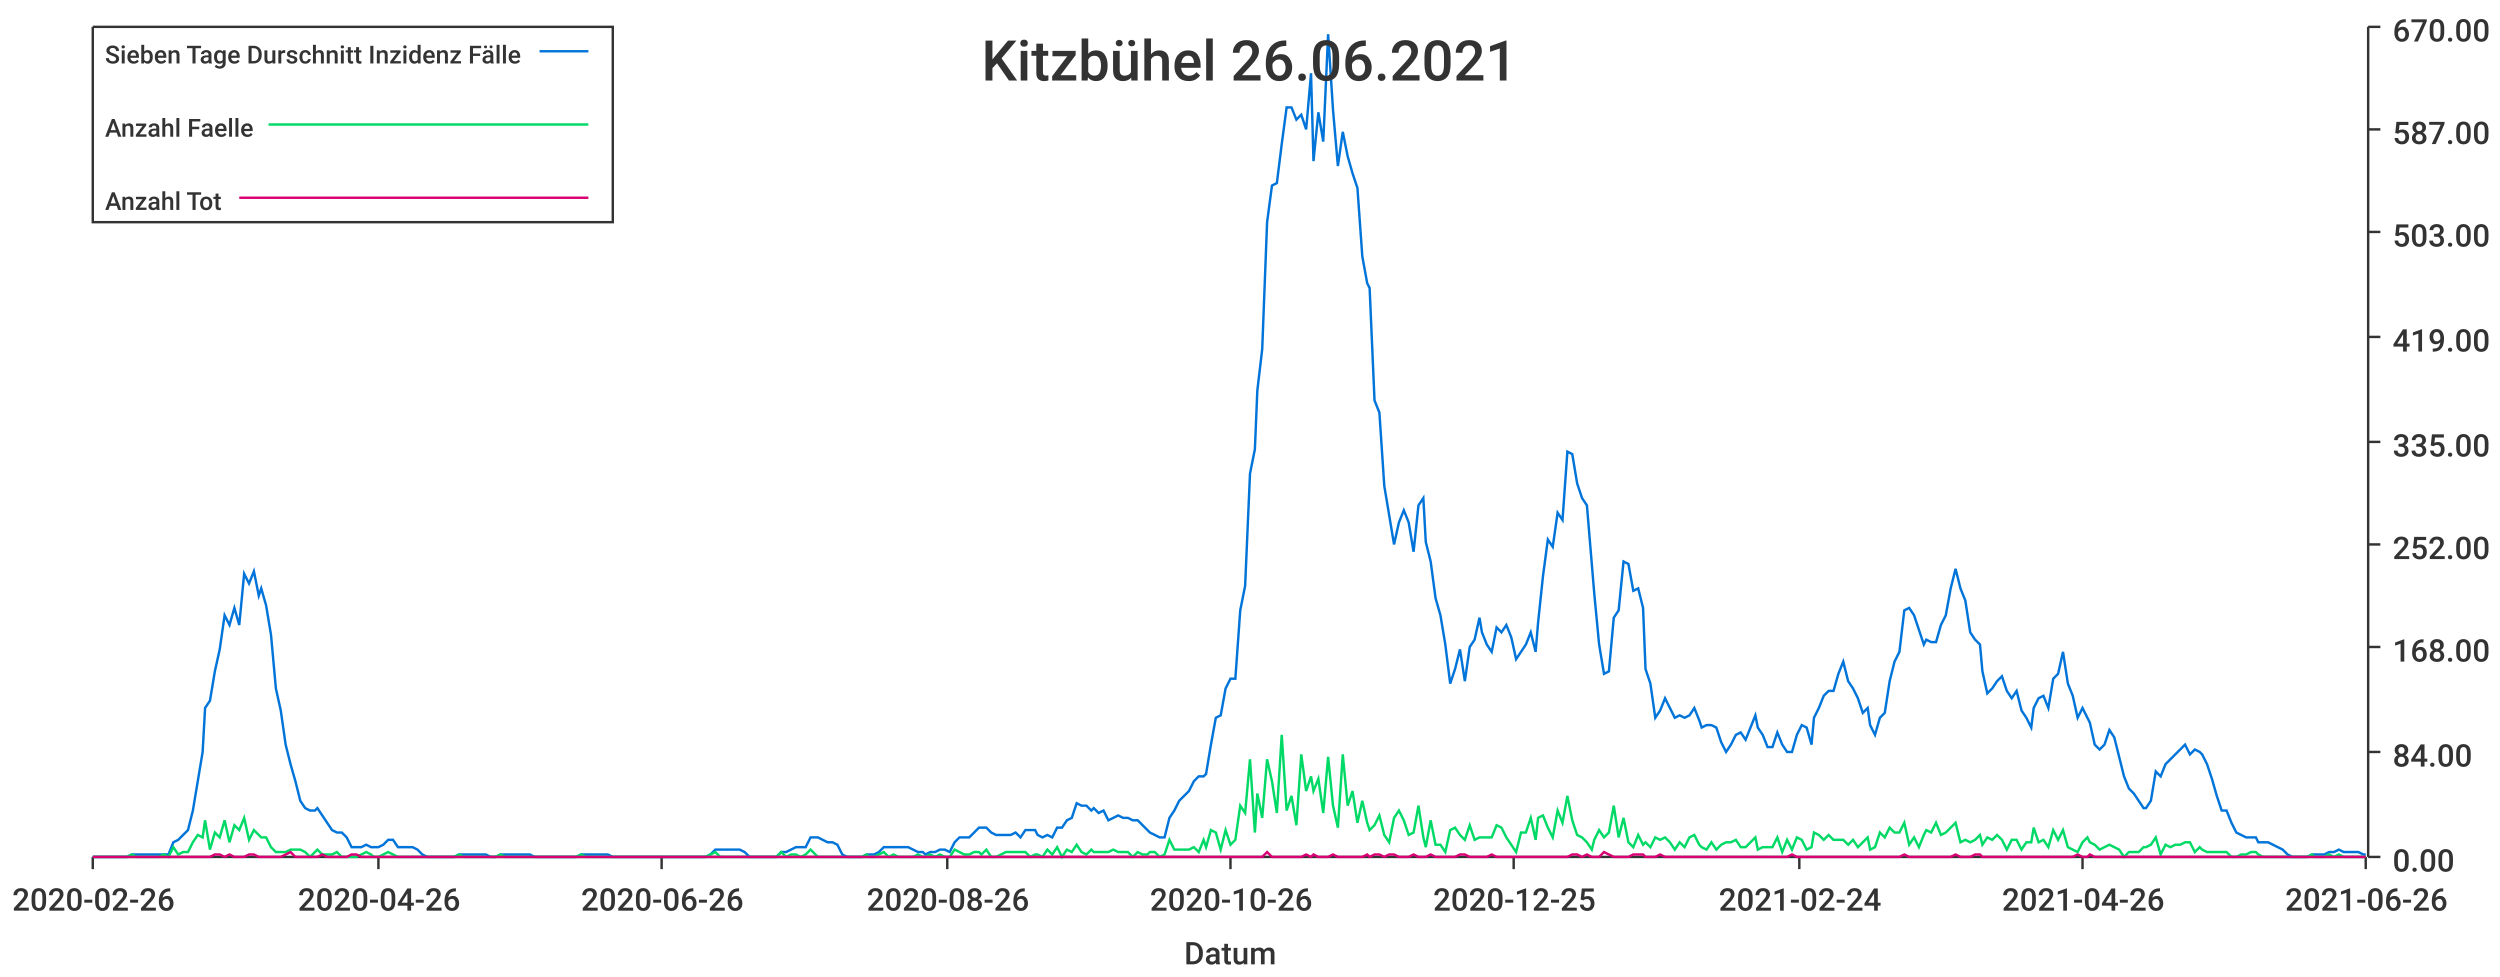
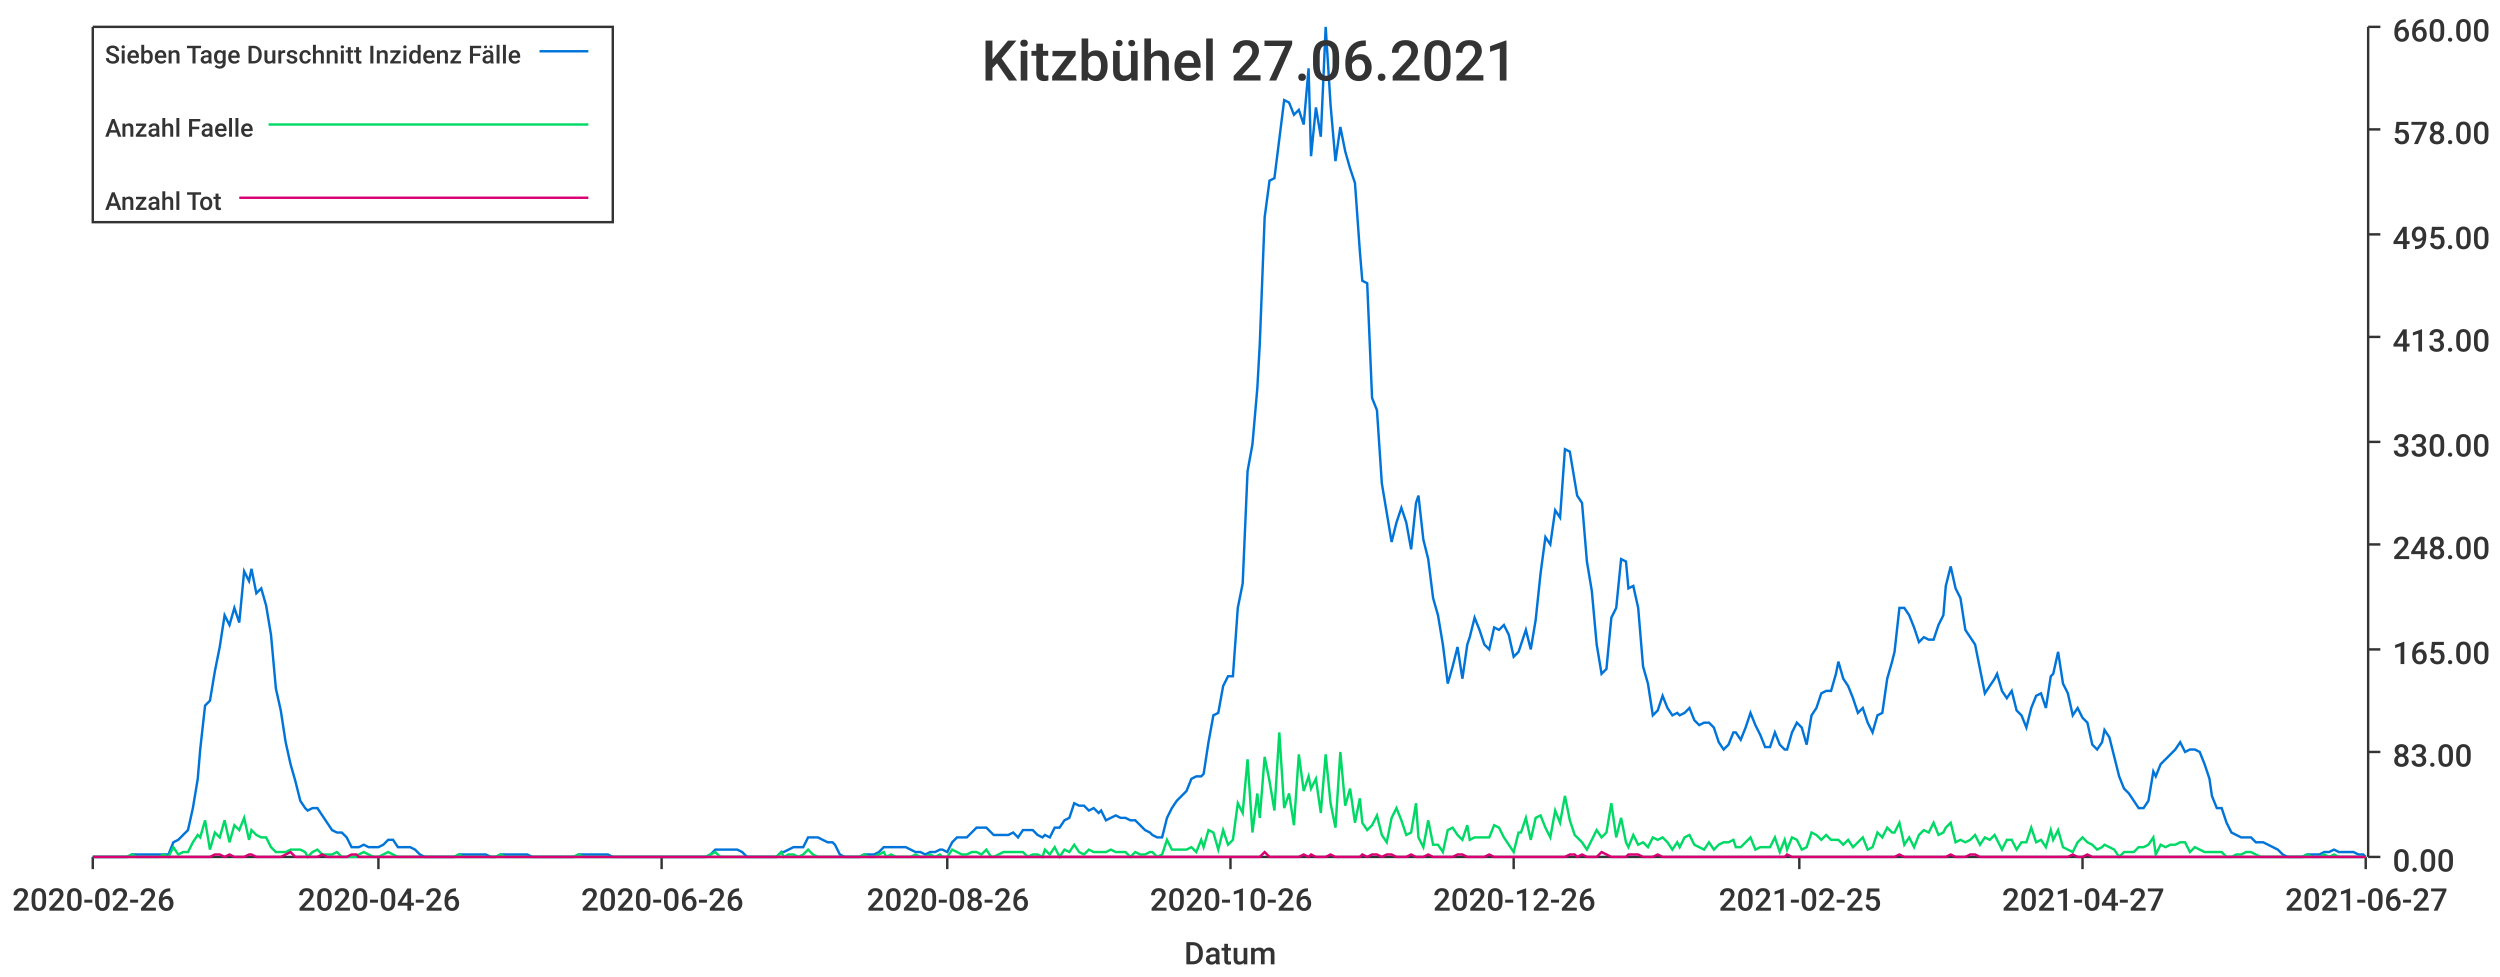
<svg xmlns="http://www.w3.org/2000/svg" width="1024" height="400">\n<path d="M 0 0 L 1024 0 L 1024 400 L 0 400 L 0 0" style="stroke-width:0;stroke:rgba(255,255,255,1.0);fill:rgba(255,255,255,1.0)" />
  <path d="M 38 11 L 969 11 L 969 351 L 38 351 L 38 11" style="stroke-width:0;stroke:rgba(255,255,255,1.0);fill:rgba(255,255,255,1.0)" />
  <path d="M 38 351 L 969 351" style="stroke-width:1;stroke:rgba(51,51,51,1.0);fill:none" />
  <path d="M 38 351 L 38 356" style="stroke-width:1;stroke:rgba(51,51,51,1.0);fill:none" />
  <text x="5" y="373" style="stroke-width:0;stroke:none;fill:rgba(51,51,51,1.0);font-size:12.8px;font-family:'Roboto Medium',sans-serif">2020-02-26</text>
  <path d="M 155 351 L 155 356" style="stroke-width:1;stroke:rgba(51,51,51,1.0);fill:none" />
  <text x="122" y="373" style="stroke-width:0;stroke:none;fill:rgba(51,51,51,1.0);font-size:12.8px;font-family:'Roboto Medium',sans-serif">2020-04-26</text>
  <path d="M 271 351 L 271 356" style="stroke-width:1;stroke:rgba(51,51,51,1.0);fill:none" />
  <text x="238" y="373" style="stroke-width:0;stroke:none;fill:rgba(51,51,51,1.0);font-size:12.8px;font-family:'Roboto Medium',sans-serif">2020-06-26</text>
  <path d="M 388 351 L 388 356" style="stroke-width:1;stroke:rgba(51,51,51,1.0);fill:none" />
  <text x="355" y="373" style="stroke-width:0;stroke:none;fill:rgba(51,51,51,1.0);font-size:12.8px;font-family:'Roboto Medium',sans-serif">2020-08-26</text>
  <path d="M 504 351 L 504 356" style="stroke-width:1;stroke:rgba(51,51,51,1.0);fill:none" />
  <text x="471" y="373" style="stroke-width:0;stroke:none;fill:rgba(51,51,51,1.0);font-size:12.8px;font-family:'Roboto Medium',sans-serif">2020-10-26</text>
  <path d="M 620 351 L 620 356" style="stroke-width:1;stroke:rgba(51,51,51,1.0);fill:none" />
-   <text x="587" y="373" style="stroke-width:0;stroke:none;fill:rgba(51,51,51,1.0);font-size:12.8px;font-family:'Roboto Medium',sans-serif">2020-12-25</text>
+   <text x="587" y="373" style="stroke-width:0;stroke:none;fill:rgba(51,51,51,1.0);font-size:12.8px;font-family:'Roboto Medium',sans-serif">2020-12-26</text>
  <path d="M 737 351 L 737 356" style="stroke-width:1;stroke:rgba(51,51,51,1.0);fill:none" />
-   <text x="704" y="373" style="stroke-width:0;stroke:none;fill:rgba(51,51,51,1.0);font-size:12.8px;font-family:'Roboto Medium',sans-serif">2021-02-24</text>
+   <text x="704" y="373" style="stroke-width:0;stroke:none;fill:rgba(51,51,51,1.0);font-size:12.8px;font-family:'Roboto Medium',sans-serif">2021-02-25</text>
  <path d="M 853 351 L 853 356" style="stroke-width:1;stroke:rgba(51,51,51,1.0);fill:none" />
-   <text x="820" y="373" style="stroke-width:0;stroke:none;fill:rgba(51,51,51,1.0);font-size:12.8px;font-family:'Roboto Medium',sans-serif">2021-04-26</text>
+   <text x="820" y="373" style="stroke-width:0;stroke:none;fill:rgba(51,51,51,1.0);font-size:12.8px;font-family:'Roboto Medium',sans-serif">2021-04-27</text>
  <path d="M 969 351 L 969 356" style="stroke-width:1;stroke:rgba(51,51,51,1.0);fill:none" />
-   <text x="936" y="373" style="stroke-width:0;stroke:none;fill:rgba(51,51,51,1.0);font-size:12.8px;font-family:'Roboto Medium',sans-serif">2021-06-26</text>
+   <text x="936" y="373" style="stroke-width:0;stroke:none;fill:rgba(51,51,51,1.0);font-size:12.8px;font-family:'Roboto Medium',sans-serif">2021-06-27</text>
  <text x="485" y="395" style="stroke-width:0;stroke:none;fill:rgba(51,51,51,1.0);font-size:12.8px;font-family:'Roboto Medium',sans-serif">Datum</text>
  <path d="M 970 351 L 970 11" style="stroke-width:1;stroke:rgba(51,51,51,1.0);fill:none" />
  <path d="M 970 351 L 975 351" style="stroke-width:1;stroke:rgba(51,51,51,1.0);fill:none" />
  <text x="980" y="357" style="stroke-width:0;stroke:none;fill:rgba(51,51,51,1.0);font-size:12.8px;font-family:'Roboto Medium',sans-serif">0.00</text>
  <path d="M 970 308 L 975 308" style="stroke-width:1;stroke:rgba(51,51,51,1.0);fill:none" />
-   <text x="980" y="314" style="stroke-width:0;stroke:none;fill:rgba(51,51,51,1.0);font-size:12.8px;font-family:'Roboto Medium',sans-serif">84.00</text>
-   <path d="M 970 265 L 975 265" style="stroke-width:1;stroke:rgba(51,51,51,1.0);fill:none" />
-   <text x="980" y="271" style="stroke-width:0;stroke:none;fill:rgba(51,51,51,1.0);font-size:12.8px;font-family:'Roboto Medium',sans-serif">168.00</text>
+   <text x="980" y="314" style="stroke-width:0;stroke:none;fill:rgba(51,51,51,1.0);font-size:12.8px;font-family:'Roboto Medium',sans-serif">83.00</text>
+   <path d="M 970 266 L 975 266" style="stroke-width:1;stroke:rgba(51,51,51,1.0);fill:none" />
+   <text x="980" y="272" style="stroke-width:0;stroke:none;fill:rgba(51,51,51,1.0);font-size:12.8px;font-family:'Roboto Medium',sans-serif">165.00</text>
  <path d="M 970 223 L 975 223" style="stroke-width:1;stroke:rgba(51,51,51,1.0);fill:none" />
-   <text x="980" y="229" style="stroke-width:0;stroke:none;fill:rgba(51,51,51,1.0);font-size:12.8px;font-family:'Roboto Medium',sans-serif">252.00</text>
+   <text x="980" y="229" style="stroke-width:0;stroke:none;fill:rgba(51,51,51,1.0);font-size:12.8px;font-family:'Roboto Medium',sans-serif">248.00</text>
  <path d="M 970 181 L 975 181" style="stroke-width:1;stroke:rgba(51,51,51,1.0);fill:none" />
-   <text x="980" y="187" style="stroke-width:0;stroke:none;fill:rgba(51,51,51,1.0);font-size:12.8px;font-family:'Roboto Medium',sans-serif">335.00</text>
+   <text x="980" y="187" style="stroke-width:0;stroke:none;fill:rgba(51,51,51,1.0);font-size:12.8px;font-family:'Roboto Medium',sans-serif">330.00</text>
  <path d="M 970 138 L 975 138" style="stroke-width:1;stroke:rgba(51,51,51,1.0);fill:none" />
-   <text x="980" y="144" style="stroke-width:0;stroke:none;fill:rgba(51,51,51,1.0);font-size:12.8px;font-family:'Roboto Medium',sans-serif">419.00</text>
-   <path d="M 970 95 L 975 95" style="stroke-width:1;stroke:rgba(51,51,51,1.0);fill:none" />
-   <text x="980" y="101" style="stroke-width:0;stroke:none;fill:rgba(51,51,51,1.0);font-size:12.8px;font-family:'Roboto Medium',sans-serif">503.00</text>
+   <text x="980" y="144" style="stroke-width:0;stroke:none;fill:rgba(51,51,51,1.0);font-size:12.8px;font-family:'Roboto Medium',sans-serif">413.00</text>
+   <path d="M 970 96 L 975 96" style="stroke-width:1;stroke:rgba(51,51,51,1.0);fill:none" />
+   <text x="980" y="102" style="stroke-width:0;stroke:none;fill:rgba(51,51,51,1.0);font-size:12.8px;font-family:'Roboto Medium',sans-serif">495.00</text>
  <path d="M 970 53 L 975 53" style="stroke-width:1;stroke:rgba(51,51,51,1.0);fill:none" />
-   <text x="980" y="59" style="stroke-width:0;stroke:none;fill:rgba(51,51,51,1.0);font-size:12.8px;font-family:'Roboto Medium',sans-serif">587.00</text>
+   <text x="980" y="59" style="stroke-width:0;stroke:none;fill:rgba(51,51,51,1.0);font-size:12.8px;font-family:'Roboto Medium',sans-serif">578.00</text>
  <path d="M 970 11 L 975 11" style="stroke-width:1;stroke:rgba(51,51,51,1.0);fill:none" />
-   <text x="980" y="17" style="stroke-width:0;stroke:none;fill:rgba(51,51,51,1.0);font-size:12.8px;font-family:'Roboto Medium',sans-serif">670.00</text>
-   <path d="M 38 351 L 40 351 L 42 351 L 44 351 L 46 351 L 48 351 L 50 351 L 52 351 L 54 350 L 56 350 L 58 350 L 60 350 L 61 350 L 63 350 L 65 350 L 67 350 L 69 350 L 71 345 L 73 344 L 75 342 L 77 340 L 79 332 L 81 320 L 83 308 L 84 290 L 86 287 L 88 275 L 90 266 L 92 252 L 94 256 L 96 249 L 98 256 L 100 235 L 102 239 L 104 234 L 106 244 L 107 241 L 109 248 L 111 260 L 113 282 L 115 291 L 117 305 L 119 313 L 121 320 L 123 328 L 125 331 L 127 332 L 129 332 L 130 331 L 132 334 L 134 337 L 136 340 L 138 341 L 140 341 L 142 343 L 144 347 L 146 347 L 148 347 L 150 346 L 152 347 L 153 347 L 155 347 L 157 346 L 159 344 L 161 344 L 163 347 L 165 347 L 167 347 L 169 347 L 171 348 L 173 350 L 175 351 L 176 351 L 178 351 L 180 351 L 182 351 L 184 351 L 186 351 L 188 350 L 190 350 L 192 350 L 194 350 L 196 350 L 197 350 L 199 350 L 201 351 L 203 351 L 205 350 L 207 350 L 209 350 L 211 350 L 213 350 L 215 350 L 217 350 L 219 351 L 220 351 L 222 351 L 224 351 L 226 351 L 228 351 L 230 351 L 232 351 L 234 351 L 236 351 L 238 350 L 240 350 L 242 350 L 243 350 L 245 350 L 247 350 L 249 350 L 251 351 L 253 351 L 255 351 L 257 351 L 259 351 L 261 351 L 263 351 L 265 351 L 266 351 L 268 351 L 270 351 L 272 351 L 274 351 L 276 351 L 278 351 L 280 351 L 282 351 L 284 351 L 286 351 L 288 351 L 289 351 L 291 350 L 293 348 L 295 348 L 297 348 L 299 348 L 301 348 L 303 348 L 305 349 L 307 351 L 309 351 L 311 351 L 312 351 L 314 351 L 316 351 L 318 351 L 320 349 L 322 349 L 324 348 L 326 347 L 328 347 L 330 347 L 332 343 L 334 343 L 335 343 L 337 344 L 339 345 L 341 345 L 343 346 L 345 350 L 347 351 L 349 351 L 351 351 L 353 351 L 355 350 L 356 350 L 358 350 L 360 349 L 362 347 L 364 347 L 366 347 L 368 347 L 370 347 L 372 347 L 374 348 L 376 349 L 378 349 L 379 350 L 381 349 L 383 349 L 385 348 L 387 348 L 389 349 L 391 345 L 393 343 L 395 343 L 397 343 L 399 341 L 401 339 L 402 339 L 404 339 L 406 341 L 408 342 L 410 342 L 412 342 L 414 342 L 416 341 L 418 343 L 420 340 L 422 340 L 424 340 L 425 342 L 427 343 L 429 342 L 431 343 L 433 339 L 435 339 L 437 336 L 439 335 L 441 329 L 443 330 L 445 330 L 447 332 L 448 331 L 450 333 L 452 332 L 454 336 L 456 335 L 458 334 L 460 335 L 462 335 L 464 336 L 466 336 L 468 338 L 470 340 L 471 341 L 473 342 L 475 343 L 477 343 L 479 335 L 481 332 L 483 328 L 485 326 L 487 324 L 489 320 L 491 318 L 493 318 L 494 317 L 496 305 L 498 294 L 500 293 L 502 282 L 504 278 L 506 278 L 508 250 L 510 240 L 512 194 L 514 184 L 515 160 L 517 143 L 519 91 L 521 76 L 523 75 L 525 59 L 527 44 L 529 44 L 531 49 L 533 47 L 535 53 L 537 30 L 538 66 L 540 46 L 542 58 L 544 14 L 546 45 L 548 68 L 550 54 L 552 64 L 554 71 L 556 77 L 558 105 L 560 116 L 561 118 L 563 164 L 565 169 L 567 199 L 569 211 L 571 223 L 573 214 L 575 209 L 577 214 L 579 226 L 581 207 L 583 204 L 584 222 L 586 230 L 588 245 L 590 252 L 592 264 L 594 280 L 596 274 L 598 266 L 600 279 L 602 265 L 604 262 L 606 253 L 607 259 L 609 264 L 611 267 L 613 257 L 615 259 L 617 256 L 619 261 L 621 270 L 623 267 L 625 264 L 627 259 L 629 267 L 630 255 L 632 236 L 634 221 L 636 224 L 638 210 L 640 213 L 642 185 L 644 186 L 646 198 L 648 204 L 650 207 L 652 231 L 653 243 L 655 264 L 657 276 L 659 275 L 661 253 L 663 250 L 665 230 L 667 231 L 669 242 L 671 241 L 673 249 L 674 274 L 676 280 L 678 294 L 680 291 L 682 286 L 684 290 L 686 294 L 688 293 L 690 294 L 692 293 L 694 290 L 696 295 L 697 298 L 699 297 L 701 297 L 703 298 L 705 304 L 707 308 L 709 305 L 711 301 L 713 300 L 715 303 L 717 298 L 719 293 L 720 298 L 722 301 L 724 306 L 726 306 L 728 300 L 730 305 L 732 308 L 734 308 L 736 301 L 738 297 L 740 298 L 742 305 L 743 294 L 745 290 L 747 285 L 749 283 L 751 283 L 753 276 L 755 271 L 757 279 L 759 282 L 761 286 L 763 292 L 765 290 L 766 297 L 768 301 L 770 294 L 772 292 L 774 279 L 776 271 L 778 267 L 780 250 L 782 249 L 784 252 L 786 258 L 788 264 L 789 262 L 791 263 L 793 263 L 795 256 L 797 252 L 799 241 L 801 233 L 803 241 L 805 246 L 807 259 L 809 262 L 811 264 L 812 275 L 814 284 L 816 282 L 818 279 L 820 277 L 822 283 L 824 286 L 826 283 L 828 291 L 830 294 L 832 298 L 833 290 L 835 286 L 837 285 L 839 290 L 841 278 L 843 276 L 845 267 L 847 280 L 849 285 L 851 294 L 853 290 L 855 294 L 856 296 L 858 305 L 860 307 L 862 305 L 864 299 L 866 302 L 868 310 L 870 318 L 872 323 L 874 325 L 876 328 L 878 331 L 879 331 L 881 328 L 883 316 L 885 318 L 887 313 L 889 311 L 891 309 L 893 307 L 895 305 L 897 309 L 899 307 L 901 308 L 902 309 L 904 313 L 906 319 L 908 326 L 910 332 L 912 332 L 914 337 L 916 341 L 918 342 L 920 343 L 922 343 L 924 343 L 925 345 L 927 345 L 929 345 L 931 346 L 933 347 L 935 348 L 937 350 L 939 351 L 941 351 L 943 351 L 945 351 L 947 350 L 948 350 L 950 350 L 952 350 L 954 349 L 956 349 L 958 348 L 960 349 L 962 349 L 964 349 L 966 349 L 968 350 L 969 350" style="stroke-width:1;stroke:rgba(0,116,217,1.0);fill:none" />
-   <path d="M 38 351 L 40 351 L 42 351 L 44 351 L 46 351 L 48 351 L 50 351 L 52 351 L 54 350 L 56 351 L 58 351 L 60 351 L 61 351 L 63 351 L 65 351 L 67 350 L 69 351 L 71 347 L 73 350 L 75 349 L 77 349 L 79 345 L 81 342 L 83 343 L 84 336 L 86 348 L 88 341 L 90 343 L 92 336 L 94 345 L 96 338 L 98 340 L 100 335 L 102 344 L 104 340 L 106 342 L 107 343 L 109 343 L 111 347 L 113 349 L 115 349 L 117 349 L 119 348 L 121 348 L 123 348 L 125 349 L 127 351 L 129 349 L 130 348 L 132 350 L 134 350 L 136 350 L 138 349 L 140 351 L 142 351 L 144 351 L 146 351 L 148 350 L 150 349 L 152 350 L 153 351 L 155 351 L 157 350 L 159 349 L 161 350 L 163 351 L 165 351 L 167 351 L 169 351 L 171 351 L 173 351 L 175 351 L 176 351 L 178 351 L 180 351 L 182 351 L 184 351 L 186 351 L 188 350 L 190 351 L 192 351 L 194 351 L 196 351 L 197 351 L 199 351 L 201 351 L 203 351 L 205 350 L 207 351 L 209 351 L 211 351 L 213 351 L 215 351 L 217 351 L 219 351 L 220 351 L 222 351 L 224 351 L 226 351 L 228 351 L 230 351 L 232 351 L 234 351 L 236 351 L 238 350 L 240 351 L 242 351 L 243 351 L 245 351 L 247 351 L 249 351 L 251 351 L 253 351 L 255 351 L 257 351 L 259 351 L 261 351 L 263 351 L 265 351 L 266 351 L 268 351 L 270 351 L 272 351 L 274 351 L 276 351 L 278 351 L 280 351 L 282 351 L 284 351 L 286 351 L 288 351 L 289 351 L 291 350 L 293 349 L 295 351 L 297 351 L 299 351 L 301 351 L 303 351 L 305 351 L 307 351 L 309 351 L 311 351 L 312 351 L 314 351 L 316 351 L 318 351 L 320 349 L 322 351 L 324 350 L 326 350 L 328 351 L 330 350 L 332 348 L 334 350 L 335 351 L 337 351 L 339 351 L 341 351 L 343 351 L 345 351 L 347 351 L 349 351 L 351 351 L 353 351 L 355 350 L 356 351 L 358 351 L 360 350 L 362 349 L 364 351 L 366 350 L 368 351 L 370 351 L 372 351 L 374 351 L 376 350 L 378 351 L 379 351 L 381 350 L 383 351 L 385 350 L 387 351 L 389 351 L 391 348 L 393 349 L 395 350 L 397 350 L 399 349 L 401 349 L 402 350 L 404 348 L 406 351 L 408 351 L 410 350 L 412 349 L 414 349 L 416 349 L 418 349 L 420 349 L 422 351 L 424 350 L 425 350 L 427 351 L 429 348 L 431 350 L 433 347 L 435 351 L 437 348 L 439 349 L 441 346 L 443 349 L 445 350 L 447 348 L 448 349 L 450 349 L 452 349 L 454 349 L 456 348 L 458 349 L 460 349 L 462 349 L 464 351 L 466 349 L 468 350 L 470 350 L 471 349 L 473 349 L 475 351 L 477 350 L 479 344 L 481 348 L 483 348 L 485 348 L 487 348 L 489 347 L 491 349 L 493 344 L 494 347 L 496 340 L 498 341 L 500 348 L 502 340 L 504 346 L 506 344 L 508 330 L 510 333 L 512 311 L 514 341 L 515 325 L 517 335 L 519 311 L 521 320 L 523 333 L 525 301 L 527 332 L 529 326 L 531 338 L 533 309 L 535 324 L 537 318 L 538 324 L 540 319 L 542 333 L 544 310 L 546 330 L 548 339 L 550 309 L 552 330 L 554 324 L 556 337 L 558 328 L 560 337 L 561 340 L 563 338 L 565 334 L 567 342 L 569 345 L 571 335 L 573 332 L 575 336 L 577 342 L 579 341 L 581 330 L 583 343 L 584 347 L 586 336 L 588 346 L 590 346 L 592 349 L 594 340 L 596 339 L 598 342 L 600 344 L 602 338 L 604 344 L 606 343 L 607 343 L 609 343 L 611 343 L 613 338 L 615 339 L 617 343 L 619 346 L 621 349 L 623 341 L 625 341 L 627 335 L 629 344 L 630 335 L 632 334 L 634 339 L 636 343 L 638 332 L 640 337 L 642 326 L 644 336 L 646 342 L 648 343 L 650 345 L 652 348 L 653 344 L 655 340 L 657 343 L 659 341 L 661 330 L 663 343 L 665 335 L 667 345 L 669 347 L 671 342 L 673 346 L 674 345 L 676 347 L 678 343 L 680 344 L 682 343 L 684 345 L 686 348 L 688 345 L 690 347 L 692 343 L 694 342 L 696 346 L 697 347 L 699 348 L 701 345 L 703 348 L 705 346 L 707 345 L 709 345 L 711 344 L 713 347 L 715 347 L 717 345 L 719 343 L 720 348 L 722 347 L 724 347 L 726 347 L 728 343 L 730 349 L 732 344 L 734 348 L 736 343 L 738 344 L 740 348 L 742 347 L 743 341 L 745 342 L 747 344 L 749 342 L 751 344 L 753 344 L 755 344 L 757 346 L 759 344 L 761 347 L 763 345 L 765 343 L 766 348 L 768 347 L 770 341 L 772 343 L 774 339 L 776 341 L 778 341 L 780 337 L 782 346 L 784 343 L 786 347 L 788 342 L 789 340 L 791 341 L 793 337 L 795 342 L 797 341 L 799 339 L 801 337 L 803 345 L 805 344 L 807 345 L 809 344 L 811 342 L 812 346 L 814 343 L 816 344 L 818 342 L 820 344 L 822 348 L 824 344 L 826 344 L 828 348 L 830 345 L 832 345 L 833 339 L 835 345 L 837 344 L 839 347 L 841 340 L 843 344 L 845 340 L 847 347 L 849 348 L 851 349 L 853 345 L 855 343 L 856 345 L 858 346 L 860 348 L 862 347 L 864 346 L 866 347 L 868 348 L 870 351 L 872 349 L 874 349 L 876 349 L 878 347 L 879 347 L 881 346 L 883 343 L 885 350 L 887 346 L 889 347 L 891 346 L 893 346 L 895 345 L 897 345 L 899 349 L 901 347 L 902 348 L 904 349 L 906 349 L 908 349 L 910 349 L 912 349 L 914 351 L 916 351 L 918 350 L 920 350 L 922 349 L 924 349 L 925 350 L 927 351 L 929 351 L 931 351 L 933 351 L 935 351 L 937 351 L 939 351 L 941 351 L 943 351 L 945 351 L 947 350 L 948 351 L 950 351 L 952 351 L 954 350 L 956 351 L 958 350 L 960 351 L 962 351 L 964 351 L 966 351 L 968 351 L 969 351" style="stroke-width:1;stroke:rgba(0,217,101,1.0);fill:none" />
-   <path d="M 38 351 L 40 351 L 42 351 L 44 351 L 46 351 L 48 351 L 50 351 L 52 351 L 54 351 L 56 351 L 58 351 L 60 351 L 61 351 L 63 351 L 65 351 L 67 351 L 69 351 L 71 351 L 73 351 L 75 351 L 77 351 L 79 351 L 81 351 L 83 351 L 84 351 L 86 351 L 88 350 L 90 350 L 92 351 L 94 350 L 96 351 L 98 351 L 100 351 L 102 350 L 104 350 L 106 351 L 107 351 L 109 351 L 111 351 L 113 351 L 115 351 L 117 350 L 119 349 L 121 351 L 123 351 L 125 351 L 127 351 L 129 351 L 130 351 L 132 350 L 134 351 L 136 351 L 138 351 L 140 351 L 142 351 L 144 350 L 146 350 L 148 351 L 150 351 L 152 351 L 153 351 L 155 351 L 157 351 L 159 351 L 161 351 L 163 351 L 165 351 L 167 351 L 169 351 L 171 351 L 173 351 L 175 351 L 176 351 L 178 351 L 180 351 L 182 351 L 184 351 L 186 351 L 188 351 L 190 351 L 192 351 L 194 351 L 196 351 L 197 351 L 199 351 L 201 351 L 203 351 L 205 351 L 207 351 L 209 351 L 211 351 L 213 351 L 215 351 L 217 351 L 219 351 L 220 351 L 222 351 L 224 351 L 226 351 L 228 351 L 230 351 L 232 351 L 234 351 L 236 351 L 238 351 L 240 351 L 242 351 L 243 351 L 245 351 L 247 351 L 249 351 L 251 351 L 253 351 L 255 351 L 257 351 L 259 351 L 261 351 L 263 351 L 265 351 L 266 351 L 268 351 L 270 351 L 272 351 L 274 351 L 276 351 L 278 351 L 280 351 L 282 351 L 284 351 L 286 351 L 288 351 L 289 351 L 291 351 L 293 351 L 295 351 L 297 351 L 299 351 L 301 351 L 303 351 L 305 351 L 307 351 L 309 351 L 311 351 L 312 351 L 314 351 L 316 351 L 318 351 L 320 351 L 322 351 L 324 351 L 326 351 L 328 351 L 330 351 L 332 351 L 334 351 L 335 351 L 337 351 L 339 351 L 341 351 L 343 351 L 345 351 L 347 351 L 349 351 L 351 351 L 353 351 L 355 351 L 356 351 L 358 351 L 360 351 L 362 351 L 364 351 L 366 351 L 368 351 L 370 351 L 372 351 L 374 351 L 376 351 L 378 351 L 379 351 L 381 351 L 383 351 L 385 351 L 387 351 L 389 351 L 391 351 L 393 351 L 395 351 L 397 351 L 399 351 L 401 351 L 402 351 L 404 351 L 406 351 L 408 351 L 410 351 L 412 351 L 414 351 L 416 351 L 418 351 L 420 351 L 422 351 L 424 351 L 425 351 L 427 351 L 429 351 L 431 351 L 433 351 L 435 351 L 437 351 L 439 351 L 441 351 L 443 351 L 445 351 L 447 351 L 448 351 L 450 351 L 452 351 L 454 351 L 456 351 L 458 351 L 460 351 L 462 351 L 464 351 L 466 351 L 468 351 L 470 351 L 471 351 L 473 351 L 475 351 L 477 351 L 479 351 L 481 351 L 483 351 L 485 351 L 487 351 L 489 351 L 491 351 L 493 351 L 494 351 L 496 351 L 498 351 L 500 351 L 502 351 L 504 351 L 506 351 L 508 351 L 510 351 L 512 351 L 514 351 L 515 351 L 517 351 L 519 349 L 521 351 L 523 351 L 525 351 L 527 351 L 529 351 L 531 351 L 533 351 L 535 350 L 537 351 L 538 350 L 540 351 L 542 351 L 544 351 L 546 350 L 548 351 L 550 351 L 552 351 L 554 351 L 556 351 L 558 351 L 560 350 L 561 351 L 563 350 L 565 350 L 567 351 L 569 350 L 571 350 L 573 351 L 575 351 L 577 351 L 579 350 L 581 351 L 583 351 L 584 351 L 586 350 L 588 351 L 590 351 L 592 351 L 594 351 L 596 351 L 598 350 L 600 350 L 602 351 L 604 351 L 606 351 L 607 351 L 609 351 L 611 350 L 613 351 L 615 351 L 617 351 L 619 351 L 621 351 L 623 351 L 625 351 L 627 351 L 629 351 L 630 351 L 632 351 L 634 351 L 636 351 L 638 351 L 640 351 L 642 351 L 644 350 L 646 350 L 648 351 L 650 350 L 652 351 L 653 351 L 655 351 L 657 349 L 659 350 L 661 351 L 663 351 L 665 351 L 667 351 L 669 350 L 671 350 L 673 350 L 674 351 L 676 351 L 678 351 L 680 350 L 682 351 L 684 351 L 686 351 L 688 351 L 690 351 L 692 351 L 694 351 L 696 351 L 697 351 L 699 351 L 701 351 L 703 351 L 705 351 L 707 351 L 709 351 L 711 351 L 713 351 L 715 351 L 717 351 L 719 351 L 720 351 L 722 351 L 724 351 L 726 351 L 728 351 L 730 351 L 732 351 L 734 350 L 736 351 L 738 351 L 740 351 L 742 351 L 743 351 L 745 351 L 747 351 L 749 351 L 751 351 L 753 351 L 755 351 L 757 351 L 759 351 L 761 351 L 763 351 L 765 351 L 766 351 L 768 351 L 770 351 L 772 351 L 774 351 L 776 351 L 778 351 L 780 350 L 782 351 L 784 351 L 786 351 L 788 351 L 789 351 L 791 351 L 793 351 L 795 351 L 797 351 L 799 351 L 801 350 L 803 351 L 805 351 L 807 351 L 809 350 L 811 350 L 812 351 L 814 351 L 816 351 L 818 351 L 820 351 L 822 351 L 824 351 L 826 351 L 828 351 L 830 351 L 832 351 L 833 351 L 835 351 L 837 351 L 839 351 L 841 351 L 843 351 L 845 351 L 847 351 L 849 351 L 851 350 L 853 351 L 855 351 L 856 350 L 858 351 L 860 351 L 862 351 L 864 351 L 866 351 L 868 351 L 870 351 L 872 351 L 874 351 L 876 351 L 878 351 L 879 351 L 881 351 L 883 351 L 885 351 L 887 351 L 889 351 L 891 351 L 893 351 L 895 351 L 897 351 L 899 351 L 901 351 L 902 351 L 904 351 L 906 351 L 908 351 L 910 351 L 912 351 L 914 351 L 916 351 L 918 351 L 920 351 L 922 351 L 924 351 L 925 351 L 927 351 L 929 351 L 931 351 L 933 351 L 935 351 L 937 351 L 939 351 L 941 351 L 943 351 L 945 351 L 947 351 L 948 351 L 950 351 L 952 351 L 954 351 L 956 351 L 958 351 L 960 351 L 962 351 L 964 351 L 966 351 L 968 351 L 969 351" style="stroke-width:1;stroke:rgba(217,0,116,1.0);fill:none" />
-   <text x="402" y="33" style="stroke-width:0;stroke:none;fill:rgba(51,51,51,1.0);font-size:23.0px;font-family:'Roboto Medium',sans-serif">Kitzbühel 26.06.2021</text>
+   <text x="980" y="17" style="stroke-width:0;stroke:none;fill:rgba(51,51,51,1.0);font-size:12.8px;font-family:'Roboto Medium',sans-serif">660.00</text>
+   <path d="M 38 351 L 40 351 L 42 351 L 44 351 L 46 351 L 48 351 L 50 351 L 52 351 L 54 350 L 56 350 L 58 350 L 60 350 L 61 350 L 63 350 L 65 350 L 67 350 L 69 350 L 71 345 L 73 344 L 75 342 L 77 340 L 79 331 L 81 319 L 82 307 L 84 289 L 86 287 L 88 275 L 90 265 L 92 252 L 94 256 L 96 249 L 98 255 L 100 234 L 102 238 L 103 233 L 105 243 L 107 241 L 109 248 L 111 260 L 113 282 L 115 291 L 117 304 L 119 313 L 121 320 L 123 328 L 125 331 L 126 332 L 128 331 L 130 331 L 132 334 L 134 337 L 136 340 L 138 341 L 140 341 L 142 343 L 144 347 L 146 347 L 147 347 L 149 346 L 151 347 L 153 347 L 155 347 L 157 346 L 159 344 L 161 344 L 163 347 L 165 347 L 167 347 L 168 347 L 170 348 L 172 350 L 174 351 L 176 351 L 178 351 L 180 351 L 182 351 L 184 351 L 186 351 L 188 350 L 190 350 L 191 350 L 193 350 L 195 350 L 197 350 L 199 350 L 201 351 L 203 351 L 205 350 L 207 350 L 209 350 L 211 350 L 212 350 L 214 350 L 216 350 L 218 351 L 220 351 L 222 351 L 224 351 L 226 351 L 228 351 L 230 351 L 232 351 L 233 351 L 235 351 L 237 350 L 239 350 L 241 350 L 243 350 L 245 350 L 247 350 L 249 350 L 251 351 L 253 351 L 255 351 L 256 351 L 258 351 L 260 351 L 262 351 L 264 351 L 266 351 L 268 351 L 270 351 L 272 351 L 274 351 L 276 351 L 277 351 L 279 351 L 281 351 L 283 351 L 285 351 L 287 351 L 289 351 L 291 350 L 293 348 L 295 348 L 297 348 L 298 348 L 300 348 L 302 348 L 304 349 L 306 351 L 308 351 L 310 351 L 312 351 L 314 351 L 316 351 L 318 351 L 320 349 L 321 349 L 323 348 L 325 347 L 327 347 L 329 347 L 331 343 L 333 343 L 335 343 L 337 344 L 339 345 L 341 345 L 342 346 L 344 350 L 346 351 L 348 351 L 350 351 L 352 351 L 354 350 L 356 350 L 358 350 L 360 349 L 362 347 L 363 347 L 365 347 L 367 347 L 369 347 L 371 347 L 373 348 L 375 349 L 377 349 L 379 350 L 381 349 L 383 349 L 385 348 L 386 348 L 388 349 L 390 345 L 392 343 L 394 343 L 396 343 L 398 341 L 400 339 L 402 339 L 404 339 L 406 341 L 407 342 L 409 342 L 411 342 L 413 342 L 415 341 L 417 343 L 419 340 L 421 340 L 423 340 L 425 342 L 427 343 L 428 342 L 430 343 L 432 339 L 434 339 L 436 336 L 438 335 L 440 329 L 442 330 L 444 330 L 446 332 L 448 331 L 450 333 L 451 332 L 453 336 L 455 335 L 457 334 L 459 335 L 461 335 L 463 336 L 465 336 L 467 338 L 469 340 L 471 341 L 472 342 L 474 343 L 476 343 L 478 335 L 480 331 L 482 328 L 484 326 L 486 324 L 488 319 L 490 318 L 492 318 L 493 317 L 495 304 L 497 293 L 499 292 L 501 281 L 503 277 L 505 277 L 507 249 L 509 239 L 511 193 L 513 182 L 515 159 L 516 141 L 518 89 L 520 74 L 522 73 L 524 57 L 526 41 L 528 42 L 530 47 L 532 45 L 534 51 L 536 28 L 537 64 L 539 44 L 541 56 L 543 11 L 545 43 L 547 66 L 549 52 L 551 62 L 553 69 L 555 75 L 557 103 L 558 115 L 560 116 L 562 163 L 564 168 L 566 198 L 568 210 L 570 222 L 572 214 L 574 208 L 576 214 L 578 225 L 580 206 L 581 203 L 583 221 L 585 229 L 587 245 L 589 252 L 591 264 L 593 280 L 595 273 L 597 265 L 599 278 L 601 264 L 602 261 L 604 253 L 606 258 L 608 264 L 610 266 L 612 257 L 614 258 L 616 256 L 618 260 L 620 269 L 622 267 L 623 264 L 625 258 L 627 266 L 629 254 L 631 235 L 633 220 L 635 223 L 637 209 L 639 212 L 641 184 L 643 185 L 645 197 L 646 203 L 648 206 L 650 230 L 652 242 L 654 264 L 656 276 L 658 274 L 660 253 L 662 249 L 664 229 L 666 230 L 667 241 L 669 240 L 671 249 L 673 273 L 675 280 L 677 293 L 679 291 L 681 285 L 683 290 L 685 293 L 687 292 L 688 293 L 690 292 L 692 290 L 694 295 L 696 297 L 698 296 L 700 296 L 702 298 L 704 304 L 706 307 L 708 305 L 710 300 L 711 300 L 713 303 L 715 298 L 717 292 L 719 297 L 721 301 L 723 306 L 725 306 L 727 300 L 729 305 L 731 307 L 732 307 L 734 300 L 736 296 L 738 298 L 740 305 L 742 293 L 744 290 L 746 284 L 748 283 L 750 283 L 752 276 L 753 271 L 755 278 L 757 281 L 759 286 L 761 292 L 763 290 L 765 296 L 767 300 L 769 293 L 771 292 L 773 278 L 775 271 L 776 267 L 778 249 L 780 249 L 782 252 L 784 257 L 786 263 L 788 261 L 790 262 L 792 262 L 794 256 L 796 252 L 797 240 L 799 232 L 801 241 L 803 245 L 805 258 L 807 261 L 809 264 L 811 274 L 813 284 L 815 281 L 817 278 L 818 276 L 820 283 L 822 286 L 824 283 L 826 291 L 828 293 L 830 298 L 832 290 L 834 285 L 836 284 L 838 290 L 840 277 L 841 276 L 843 267 L 845 280 L 847 284 L 849 293 L 851 290 L 853 294 L 855 296 L 857 305 L 859 307 L 861 304 L 862 299 L 864 302 L 866 310 L 868 318 L 870 323 L 872 325 L 874 328 L 876 331 L 878 331 L 880 328 L 882 316 L 883 318 L 885 313 L 887 311 L 889 309 L 891 307 L 893 304 L 895 308 L 897 307 L 899 307 L 901 308 L 903 313 L 905 319 L 906 326 L 908 331 L 910 331 L 912 337 L 914 341 L 916 342 L 918 343 L 920 343 L 922 343 L 924 345 L 926 345 L 927 345 L 929 346 L 931 347 L 933 348 L 935 350 L 937 351 L 939 351 L 941 351 L 943 351 L 945 350 L 947 350 L 948 350 L 950 350 L 952 349 L 954 349 L 956 348 L 958 349 L 960 349 L 962 349 L 964 349 L 966 350 L 968 350 L 969 351" style="stroke-width:1;stroke:rgba(0,116,217,1.0);fill:none" />
+   <path d="M 38 351 L 40 351 L 42 351 L 44 351 L 46 351 L 48 351 L 50 351 L 52 351 L 54 350 L 56 351 L 58 351 L 60 351 L 61 351 L 63 351 L 65 351 L 67 350 L 69 351 L 71 347 L 73 350 L 75 349 L 77 349 L 79 345 L 81 342 L 82 343 L 84 336 L 86 348 L 88 341 L 90 343 L 92 336 L 94 345 L 96 338 L 98 340 L 100 335 L 102 344 L 103 340 L 105 342 L 107 343 L 109 343 L 111 347 L 113 349 L 115 349 L 117 349 L 119 348 L 121 348 L 123 348 L 125 349 L 126 351 L 128 349 L 130 348 L 132 350 L 134 350 L 136 350 L 138 349 L 140 351 L 142 351 L 144 351 L 146 351 L 147 350 L 149 349 L 151 350 L 153 351 L 155 351 L 157 350 L 159 349 L 161 350 L 163 351 L 165 351 L 167 351 L 168 351 L 170 351 L 172 351 L 174 351 L 176 351 L 178 351 L 180 351 L 182 351 L 184 351 L 186 351 L 188 350 L 190 351 L 191 351 L 193 351 L 195 351 L 197 351 L 199 351 L 201 351 L 203 351 L 205 350 L 207 351 L 209 351 L 211 351 L 212 351 L 214 351 L 216 351 L 218 351 L 220 351 L 222 351 L 224 351 L 226 351 L 228 351 L 230 351 L 232 351 L 233 351 L 235 351 L 237 350 L 239 351 L 241 351 L 243 351 L 245 351 L 247 351 L 249 351 L 251 351 L 253 351 L 255 351 L 256 351 L 258 351 L 260 351 L 262 351 L 264 351 L 266 351 L 268 351 L 270 351 L 272 351 L 274 351 L 276 351 L 277 351 L 279 351 L 281 351 L 283 351 L 285 351 L 287 351 L 289 351 L 291 350 L 293 349 L 295 351 L 297 351 L 298 351 L 300 351 L 302 351 L 304 351 L 306 351 L 308 351 L 310 351 L 312 351 L 314 351 L 316 351 L 318 351 L 320 349 L 321 351 L 323 350 L 325 350 L 327 351 L 329 350 L 331 348 L 333 350 L 335 351 L 337 351 L 339 351 L 341 351 L 342 351 L 344 351 L 346 351 L 348 351 L 350 351 L 352 351 L 354 350 L 356 351 L 358 351 L 360 350 L 362 349 L 363 351 L 365 350 L 367 351 L 369 351 L 371 351 L 373 351 L 375 350 L 377 351 L 379 351 L 381 350 L 383 351 L 385 350 L 386 351 L 388 351 L 390 348 L 392 349 L 394 350 L 396 350 L 398 349 L 400 349 L 402 350 L 404 348 L 406 351 L 407 351 L 409 350 L 411 349 L 413 349 L 415 349 L 417 349 L 419 349 L 421 351 L 423 350 L 425 350 L 427 351 L 428 348 L 430 350 L 432 347 L 434 351 L 436 348 L 438 349 L 440 346 L 442 349 L 444 350 L 446 348 L 448 349 L 450 349 L 451 349 L 453 349 L 455 348 L 457 349 L 459 349 L 461 349 L 463 351 L 465 349 L 467 350 L 469 350 L 471 349 L 472 349 L 474 351 L 476 350 L 478 344 L 480 348 L 482 348 L 484 348 L 486 348 L 488 347 L 490 349 L 492 344 L 493 347 L 495 340 L 497 341 L 499 348 L 501 340 L 503 346 L 505 344 L 507 329 L 509 333 L 511 311 L 513 341 L 515 325 L 516 335 L 518 310 L 520 320 L 522 332 L 524 300 L 526 331 L 528 325 L 530 338 L 532 309 L 534 324 L 536 318 L 537 323 L 539 319 L 541 333 L 543 309 L 545 329 L 547 339 L 549 308 L 551 330 L 553 323 L 555 337 L 557 327 L 558 337 L 560 340 L 562 338 L 564 334 L 566 342 L 568 345 L 570 335 L 572 331 L 574 336 L 576 342 L 578 341 L 580 329 L 581 343 L 583 347 L 585 336 L 587 346 L 589 346 L 591 349 L 593 340 L 595 339 L 597 342 L 599 344 L 601 338 L 602 344 L 604 343 L 606 343 L 608 343 L 610 343 L 612 338 L 614 339 L 616 343 L 618 346 L 620 349 L 622 341 L 623 341 L 625 335 L 627 344 L 629 335 L 631 334 L 633 339 L 635 343 L 637 332 L 639 337 L 641 326 L 643 336 L 645 342 L 646 343 L 648 345 L 650 348 L 652 344 L 654 340 L 656 343 L 658 341 L 660 329 L 662 343 L 664 335 L 666 345 L 667 347 L 669 342 L 671 346 L 673 345 L 675 347 L 677 343 L 679 344 L 681 343 L 683 345 L 685 348 L 687 345 L 688 347 L 690 343 L 692 342 L 694 346 L 696 347 L 698 348 L 700 345 L 702 348 L 704 346 L 706 345 L 708 345 L 710 344 L 711 347 L 713 347 L 715 345 L 717 343 L 719 348 L 721 347 L 723 347 L 725 347 L 727 343 L 729 349 L 731 344 L 732 348 L 734 343 L 736 344 L 738 348 L 740 347 L 742 341 L 744 342 L 746 344 L 748 342 L 750 344 L 752 344 L 753 344 L 755 346 L 757 344 L 759 347 L 761 345 L 763 343 L 765 348 L 767 347 L 769 341 L 771 343 L 773 339 L 775 341 L 776 341 L 778 337 L 780 346 L 782 343 L 784 347 L 786 342 L 788 340 L 790 341 L 792 337 L 794 342 L 796 341 L 797 339 L 799 337 L 801 345 L 803 344 L 805 345 L 807 344 L 809 342 L 811 346 L 813 343 L 815 344 L 817 342 L 818 344 L 820 348 L 822 344 L 824 344 L 826 348 L 828 345 L 830 345 L 832 339 L 834 345 L 836 344 L 838 347 L 840 340 L 841 344 L 843 340 L 845 347 L 847 348 L 849 349 L 851 345 L 853 343 L 855 345 L 857 346 L 859 348 L 861 347 L 862 346 L 864 347 L 866 348 L 868 351 L 870 349 L 872 349 L 874 349 L 876 347 L 878 347 L 880 346 L 882 343 L 883 350 L 885 346 L 887 347 L 889 346 L 891 346 L 893 345 L 895 345 L 897 349 L 899 347 L 901 348 L 903 349 L 905 349 L 906 349 L 908 349 L 910 349 L 912 351 L 914 351 L 916 350 L 918 350 L 920 349 L 922 349 L 924 350 L 926 351 L 927 351 L 929 351 L 931 351 L 933 351 L 935 351 L 937 351 L 939 351 L 941 351 L 943 351 L 945 350 L 947 351 L 948 351 L 950 351 L 952 350 L 954 351 L 956 350 L 958 351 L 960 351 L 962 351 L 964 351 L 966 351 L 968 351 L 969 351" style="stroke-width:1;stroke:rgba(0,217,101,1.0);fill:none" />
+   <path d="M 38 351 L 40 351 L 42 351 L 44 351 L 46 351 L 48 351 L 50 351 L 52 351 L 54 351 L 56 351 L 58 351 L 60 351 L 61 351 L 63 351 L 65 351 L 67 351 L 69 351 L 71 351 L 73 351 L 75 351 L 77 351 L 79 351 L 81 351 L 82 351 L 84 351 L 86 351 L 88 350 L 90 350 L 92 351 L 94 350 L 96 351 L 98 351 L 100 351 L 102 350 L 103 350 L 105 351 L 107 351 L 109 351 L 111 351 L 113 351 L 115 351 L 117 350 L 119 349 L 121 351 L 123 351 L 125 351 L 126 351 L 128 351 L 130 351 L 132 350 L 134 351 L 136 351 L 138 351 L 140 351 L 142 351 L 144 350 L 146 350 L 147 351 L 149 351 L 151 351 L 153 351 L 155 351 L 157 351 L 159 351 L 161 351 L 163 351 L 165 351 L 167 351 L 168 351 L 170 351 L 172 351 L 174 351 L 176 351 L 178 351 L 180 351 L 182 351 L 184 351 L 186 351 L 188 351 L 190 351 L 191 351 L 193 351 L 195 351 L 197 351 L 199 351 L 201 351 L 203 351 L 205 351 L 207 351 L 209 351 L 211 351 L 212 351 L 214 351 L 216 351 L 218 351 L 220 351 L 222 351 L 224 351 L 226 351 L 228 351 L 230 351 L 232 351 L 233 351 L 235 351 L 237 351 L 239 351 L 241 351 L 243 351 L 245 351 L 247 351 L 249 351 L 251 351 L 253 351 L 255 351 L 256 351 L 258 351 L 260 351 L 262 351 L 264 351 L 266 351 L 268 351 L 270 351 L 272 351 L 274 351 L 276 351 L 277 351 L 279 351 L 281 351 L 283 351 L 285 351 L 287 351 L 289 351 L 291 351 L 293 351 L 295 351 L 297 351 L 298 351 L 300 351 L 302 351 L 304 351 L 306 351 L 308 351 L 310 351 L 312 351 L 314 351 L 316 351 L 318 351 L 320 351 L 321 351 L 323 351 L 325 351 L 327 351 L 329 351 L 331 351 L 333 351 L 335 351 L 337 351 L 339 351 L 341 351 L 342 351 L 344 351 L 346 351 L 348 351 L 350 351 L 352 351 L 354 351 L 356 351 L 358 351 L 360 351 L 362 351 L 363 351 L 365 351 L 367 351 L 369 351 L 371 351 L 373 351 L 375 351 L 377 351 L 379 351 L 381 351 L 383 351 L 385 351 L 386 351 L 388 351 L 390 351 L 392 351 L 394 351 L 396 351 L 398 351 L 400 351 L 402 351 L 404 351 L 406 351 L 407 351 L 409 351 L 411 351 L 413 351 L 415 351 L 417 351 L 419 351 L 421 351 L 423 351 L 425 351 L 427 351 L 428 351 L 430 351 L 432 351 L 434 351 L 436 351 L 438 351 L 440 351 L 442 351 L 444 351 L 446 351 L 448 351 L 450 351 L 451 351 L 453 351 L 455 351 L 457 351 L 459 351 L 461 351 L 463 351 L 465 351 L 467 351 L 469 351 L 471 351 L 472 351 L 474 351 L 476 351 L 478 351 L 480 351 L 482 351 L 484 351 L 486 351 L 488 351 L 490 351 L 492 351 L 493 351 L 495 351 L 497 351 L 499 351 L 501 351 L 503 351 L 505 351 L 507 351 L 509 351 L 511 351 L 513 351 L 515 351 L 516 351 L 518 349 L 520 351 L 522 351 L 524 351 L 526 351 L 528 351 L 530 351 L 532 351 L 534 350 L 536 351 L 537 350 L 539 351 L 541 351 L 543 351 L 545 350 L 547 351 L 549 351 L 551 351 L 553 351 L 555 351 L 557 351 L 558 350 L 560 351 L 562 350 L 564 350 L 566 351 L 568 350 L 570 350 L 572 351 L 574 351 L 576 351 L 578 350 L 580 351 L 581 351 L 583 351 L 585 350 L 587 351 L 589 351 L 591 351 L 593 351 L 595 351 L 597 350 L 599 350 L 601 351 L 602 351 L 604 351 L 606 351 L 608 351 L 610 350 L 612 351 L 614 351 L 616 351 L 618 351 L 620 351 L 622 351 L 623 351 L 625 351 L 627 351 L 629 351 L 631 351 L 633 351 L 635 351 L 637 351 L 639 351 L 641 351 L 643 350 L 645 350 L 646 351 L 648 350 L 650 351 L 652 351 L 654 351 L 656 349 L 658 350 L 660 351 L 662 351 L 664 351 L 666 351 L 667 350 L 669 350 L 671 350 L 673 351 L 675 351 L 677 351 L 679 350 L 681 351 L 683 351 L 685 351 L 687 351 L 688 351 L 690 351 L 692 351 L 694 351 L 696 351 L 698 351 L 700 351 L 702 351 L 704 351 L 706 351 L 708 351 L 710 351 L 711 351 L 713 351 L 715 351 L 717 351 L 719 351 L 721 351 L 723 351 L 725 351 L 727 351 L 729 351 L 731 351 L 732 350 L 734 351 L 736 351 L 738 351 L 740 351 L 742 351 L 744 351 L 746 351 L 748 351 L 750 351 L 752 351 L 753 351 L 755 351 L 757 351 L 759 351 L 761 351 L 763 351 L 765 351 L 767 351 L 769 351 L 771 351 L 773 351 L 775 351 L 776 351 L 778 350 L 780 351 L 782 351 L 784 351 L 786 351 L 788 351 L 790 351 L 792 351 L 794 351 L 796 351 L 797 351 L 799 350 L 801 351 L 803 351 L 805 351 L 807 350 L 809 350 L 811 351 L 813 351 L 815 351 L 817 351 L 818 351 L 820 351 L 822 351 L 824 351 L 826 351 L 828 351 L 830 351 L 832 351 L 834 351 L 836 351 L 838 351 L 840 351 L 841 351 L 843 351 L 845 351 L 847 351 L 849 350 L 851 351 L 853 351 L 855 350 L 857 351 L 859 351 L 861 351 L 862 351 L 864 351 L 866 351 L 868 351 L 870 351 L 872 351 L 874 351 L 876 351 L 878 351 L 880 351 L 882 351 L 883 351 L 885 351 L 887 351 L 889 351 L 891 351 L 893 351 L 895 351 L 897 351 L 899 351 L 901 351 L 903 351 L 905 351 L 906 351 L 908 351 L 910 351 L 912 351 L 914 351 L 916 351 L 918 351 L 920 351 L 922 351 L 924 351 L 926 351 L 927 351 L 929 351 L 931 351 L 933 351 L 935 351 L 937 351 L 939 351 L 941 351 L 943 351 L 945 351 L 947 351 L 948 351 L 950 351 L 952 351 L 954 351 L 956 351 L 958 351 L 960 351 L 962 351 L 964 351 L 966 351 L 968 351 L 969 351" style="stroke-width:1;stroke:rgba(217,0,116,1.0);fill:none" />
+   <text x="402" y="33" style="stroke-width:0;stroke:none;fill:rgba(51,51,51,1.0);font-size:23.0px;font-family:'Roboto Medium',sans-serif">Kitzbühel 27.06.2021</text>
  <path d="M 38 11 L 251 11 L 251 91 L 38 91 L 38 11" style="stroke-width:1;stroke:rgba(51,51,51,1.0);fill:rgba(255,255,255,1.0)" />
  <text x="43" y="26" style="stroke-width:0;stroke:none;fill:rgba(51,51,51,1.0);font-size:10.2px;font-family:'Roboto Medium',sans-serif">Sieben Tage Durschnitt Inzidenz Fälle</text>
  <path d="M 221 21 L 241 21" style="stroke-width:1;stroke:rgba(0,116,217,1.0);fill:none" />
  <text x="43" y="56" style="stroke-width:0;stroke:none;fill:rgba(51,51,51,1.0);font-size:10.2px;font-family:'Roboto Medium',sans-serif">Anzahl Faelle</text>
  <path d="M 110 51 L 241 51" style="stroke-width:1;stroke:rgba(0,217,101,1.0);fill:none" />
  <text x="43" y="86" style="stroke-width:0;stroke:none;fill:rgba(51,51,51,1.0);font-size:10.2px;font-family:'Roboto Medium',sans-serif">Anzahl Tot</text>
  <path d="M 98 81 L 241 81" style="stroke-width:1;stroke:rgba(217,0,116,1.0);fill:none" />
</svg>
